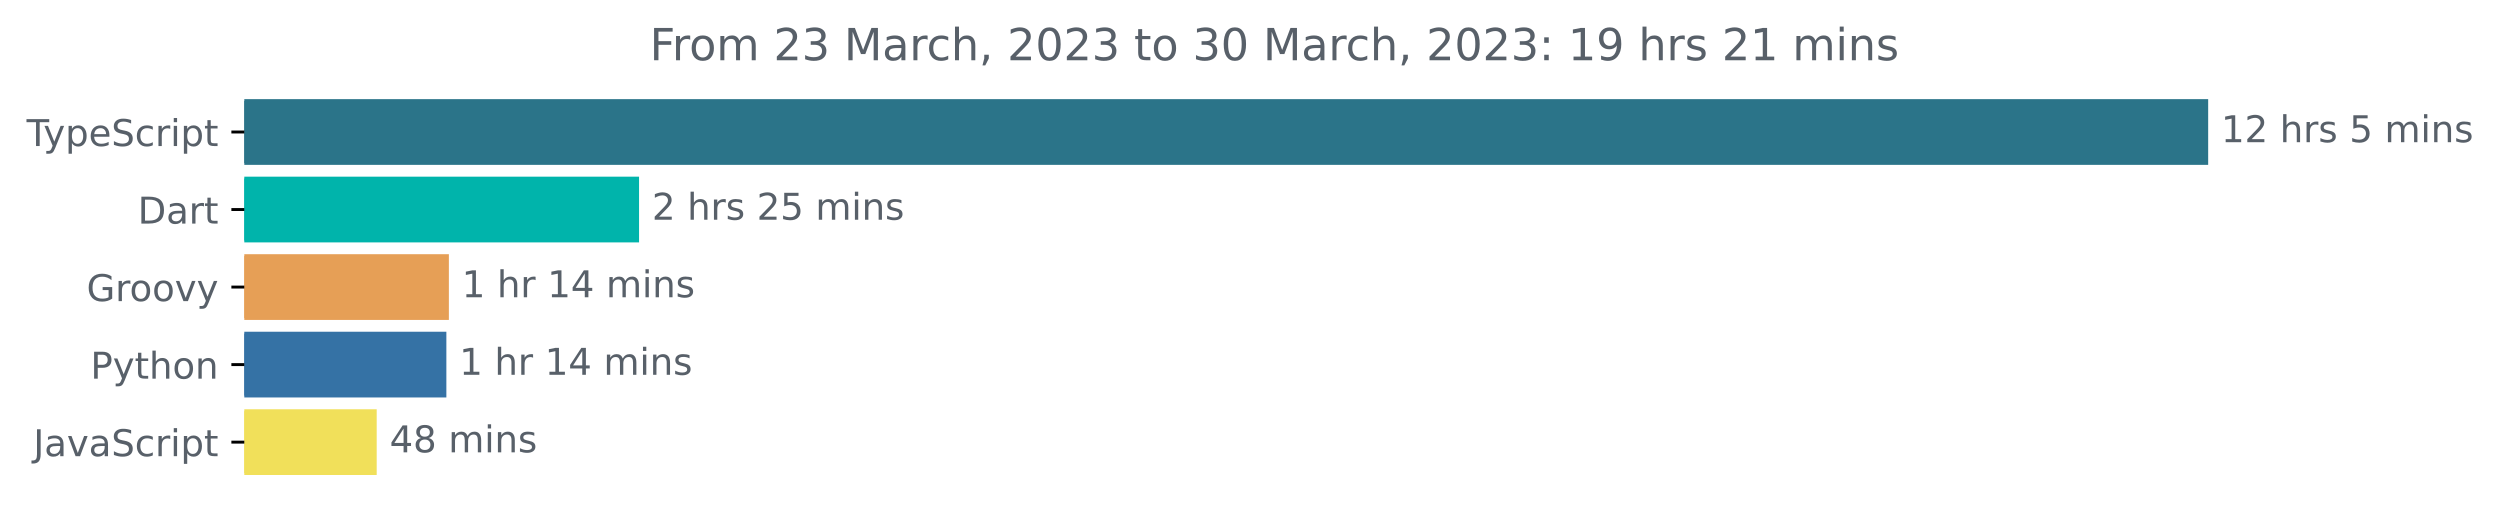
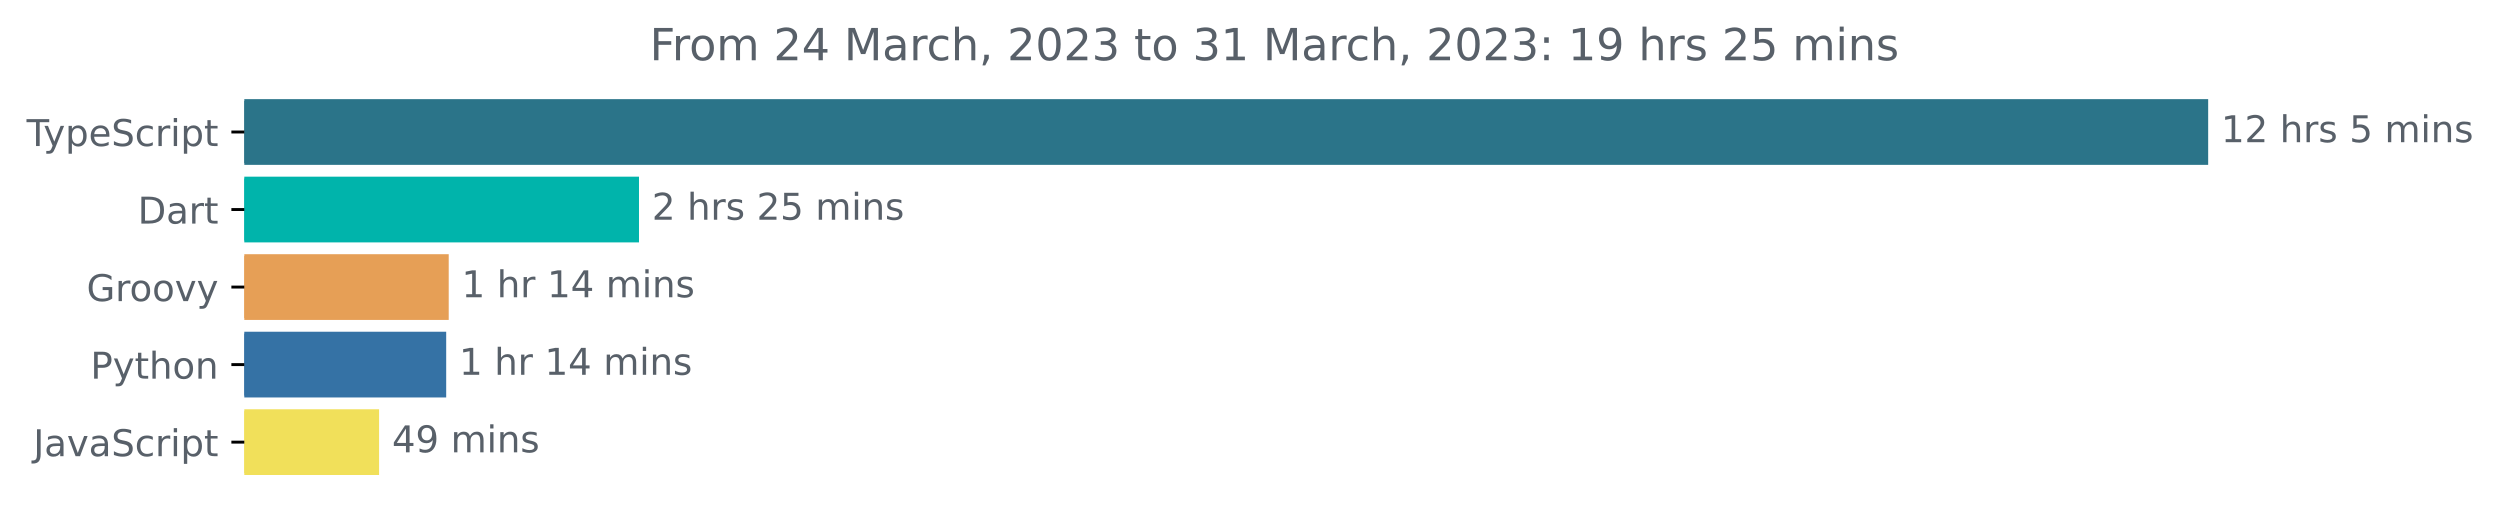
<svg xmlns="http://www.w3.org/2000/svg" xmlns:xlink="http://www.w3.org/1999/xlink" width="677.144pt" height="140.398pt" viewBox="0 0 677.144 140.398" version="1.1">
  <defs>
    <style type="text/css">*{stroke-linejoin: round; stroke-linecap: butt}</style>
  </defs>
  <g id="figure_1">
    <g id="patch_1">
      <path d="M -0 140.398  L 677.144 140.398  L 677.144 0  L -0 0  L -0 140.398  z " style="fill: none" />
    </g>
    <g id="axes_1">
      <g id="patch_2">
-         <path d="M 66.17 27.358  L 597.599 27.358  L 597.599 44.158  L 66.17 44.158  z " clip-path="url(#p671b492ae7)" style="fill: #2b7489; stroke: #2b7489; stroke-linejoin: miter" />
+         <path d="M 66.17 27.358  L 597.599 27.358  L 597.599 44.158  L 66.17 44.158  z " clip-path="url(#pa359002fa1)" style="fill: #2b7489; stroke: #2b7489; stroke-linejoin: miter" />
      </g>
      <g id="patch_3">
-         <path d="M 66.17 48.358  L 172.592 48.358  L 172.592 65.158  L 66.17 65.158  z " clip-path="url(#p671b492ae7)" style="fill: #00b4ab; stroke: #00b4ab; stroke-linejoin: miter" />
+         <path d="M 66.17 48.358  L 172.575 48.358  L 172.575 65.158  L 66.17 65.158  z " clip-path="url(#pa359002fa1)" style="fill: #00b4ab; stroke: #00b4ab; stroke-linejoin: miter" />
      </g>
      <g id="patch_4">
-         <path d="M 66.17 69.358  L 121.081 69.358  L 121.081 86.158  L 66.17 86.158  z " clip-path="url(#p671b492ae7)" style="fill: #e69f56; stroke: #e69f56; stroke-linejoin: miter" />
+         <path d="M 66.17 69.358  L 121.037 69.358  L 121.037 86.158  L 66.17 86.158  z " clip-path="url(#pa359002fa1)" style="fill: #e69f56; stroke: #e69f56; stroke-linejoin: miter" />
      </g>
      <g id="patch_5">
-         <path d="M 66.17 90.358  L 120.401 90.358  L 120.401 107.158  L 66.17 107.158  z " clip-path="url(#p671b492ae7)" style="fill: #3572a5; stroke: #3572a5; stroke-linejoin: miter" />
+         <path d="M 66.17 90.358  L 120.354 90.358  L 120.354 107.158  L 66.17 107.158  z " clip-path="url(#pa359002fa1)" style="fill: #3572a5; stroke: #3572a5; stroke-linejoin: miter" />
      </g>
      <g id="patch_6">
-         <path d="M 66.17 111.358  L 101.531 111.358  L 101.531 128.158  L 66.17 128.158  z " clip-path="url(#p671b492ae7)" style="fill: #f1e05a; stroke: #f1e05a; stroke-linejoin: miter" />
+         <path d="M 66.17 111.358  L 102.179 111.358  L 102.179 128.158  L 66.17 128.158  z " clip-path="url(#pa359002fa1)" style="fill: #f1e05a; stroke: #f1e05a; stroke-linejoin: miter" />
      </g>
      <g id="matplotlib.axis_1" />
      <g id="matplotlib.axis_2">
        <g id="ytick_1">
          <g id="line2d_1">
            <defs>
-               <path id="me198990596" d="M 0 0  L -3.5 0  " style="stroke: #000000; stroke-width: 0.8" />
+               <path id="mcc4c343d77" d="M 0 0  L -3.5 0  " style="stroke: #000000; stroke-width: 0.8" />
            </defs>
            <g>
-               <use xlink:href="#me198990596" x="66.17" y="35.758" style="stroke: #000000; stroke-width: 0.8" />
+               <use xlink:href="#mcc4c343d77" x="66.17" y="35.758" style="stroke: #000000; stroke-width: 0.8" />
            </g>
          </g>
          <g id="text_1">
            <g style="fill: #586069" transform="translate(7.2 39.55734)scale(0.1 -0.1)">
              <defs>
                <path id="DejaVuSans-54" d="M -19 4666  L 3928 4666  L 3928 4134  L 2272 4134  L 2272 0  L 1638 0  L 1638 4134  L -19 4134  L -19 4666  z " transform="scale(0.015625)" />
                <path id="DejaVuSans-79" d="M 2059 -325  Q 1816 -950 1584 -1140  Q 1353 -1331 966 -1331  L 506 -1331  L 506 -850  L 844 -850  Q 1081 -850 1212 -737  Q 1344 -625 1503 -206  L 1606 56  L 191 3500  L 800 3500  L 1894 763  L 2988 3500  L 3597 3500  L 2059 -325  z " transform="scale(0.015625)" />
                <path id="DejaVuSans-70" d="M 1159 525  L 1159 -1331  L 581 -1331  L 581 3500  L 1159 3500  L 1159 2969  Q 1341 3281 1617 3432  Q 1894 3584 2278 3584  Q 2916 3584 3314 3078  Q 3713 2572 3713 1747  Q 3713 922 3314 415  Q 2916 -91 2278 -91  Q 1894 -91 1617 61  Q 1341 213 1159 525  z M 3116 1747  Q 3116 2381 2855 2742  Q 2594 3103 2138 3103  Q 1681 3103 1420 2742  Q 1159 2381 1159 1747  Q 1159 1113 1420 752  Q 1681 391 2138 391  Q 2594 391 2855 752  Q 3116 1113 3116 1747  z " transform="scale(0.015625)" />
                <path id="DejaVuSans-65" d="M 3597 1894  L 3597 1613  L 953 1613  Q 991 1019 1311 708  Q 1631 397 2203 397  Q 2534 397 2845 478  Q 3156 559 3463 722  L 3463 178  Q 3153 47 2828 -22  Q 2503 -91 2169 -91  Q 1331 -91 842 396  Q 353 884 353 1716  Q 353 2575 817 3079  Q 1281 3584 2069 3584  Q 2775 3584 3186 3129  Q 3597 2675 3597 1894  z M 3022 2063  Q 3016 2534 2758 2815  Q 2500 3097 2075 3097  Q 1594 3097 1305 2825  Q 1016 2553 972 2059  L 3022 2063  z " transform="scale(0.015625)" />
                <path id="DejaVuSans-53" d="M 3425 4513  L 3425 3897  Q 3066 4069 2747 4153  Q 2428 4238 2131 4238  Q 1616 4238 1336 4038  Q 1056 3838 1056 3469  Q 1056 3159 1242 3001  Q 1428 2844 1947 2747  L 2328 2669  Q 3034 2534 3370 2195  Q 3706 1856 3706 1288  Q 3706 609 3251 259  Q 2797 -91 1919 -91  Q 1588 -91 1214 -16  Q 841 59 441 206  L 441 856  Q 825 641 1194 531  Q 1563 422 1919 422  Q 2459 422 2753 634  Q 3047 847 3047 1241  Q 3047 1584 2836 1778  Q 2625 1972 2144 2069  L 1759 2144  Q 1053 2284 737 2584  Q 422 2884 422 3419  Q 422 4038 858 4394  Q 1294 4750 2059 4750  Q 2388 4750 2728 4690  Q 3069 4631 3425 4513  z " transform="scale(0.015625)" />
                <path id="DejaVuSans-63" d="M 3122 3366  L 3122 2828  Q 2878 2963 2633 3030  Q 2388 3097 2138 3097  Q 1578 3097 1268 2742  Q 959 2388 959 1747  Q 959 1106 1268 751  Q 1578 397 2138 397  Q 2388 397 2633 464  Q 2878 531 3122 666  L 3122 134  Q 2881 22 2623 -34  Q 2366 -91 2075 -91  Q 1284 -91 818 406  Q 353 903 353 1747  Q 353 2603 823 3093  Q 1294 3584 2113 3584  Q 2378 3584 2631 3529  Q 2884 3475 3122 3366  z " transform="scale(0.015625)" />
                <path id="DejaVuSans-72" d="M 2631 2963  Q 2534 3019 2420 3045  Q 2306 3072 2169 3072  Q 1681 3072 1420 2755  Q 1159 2438 1159 1844  L 1159 0  L 581 0  L 581 3500  L 1159 3500  L 1159 2956  Q 1341 3275 1631 3429  Q 1922 3584 2338 3584  Q 2397 3584 2469 3576  Q 2541 3569 2628 3553  L 2631 2963  z " transform="scale(0.015625)" />
                <path id="DejaVuSans-69" d="M 603 3500  L 1178 3500  L 1178 0  L 603 0  L 603 3500  z M 603 4863  L 1178 4863  L 1178 4134  L 603 4134  L 603 4863  z " transform="scale(0.015625)" />
                <path id="DejaVuSans-74" d="M 1172 4494  L 1172 3500  L 2356 3500  L 2356 3053  L 1172 3053  L 1172 1153  Q 1172 725 1289 603  Q 1406 481 1766 481  L 2356 481  L 2356 0  L 1766 0  Q 1100 0 847 248  Q 594 497 594 1153  L 594 3053  L 172 3053  L 172 3500  L 594 3500  L 594 4494  L 1172 4494  z " transform="scale(0.015625)" />
              </defs>
              <use xlink:href="#DejaVuSans-54" />
              <use xlink:href="#DejaVuSans-79" x="45.459" />
              <use xlink:href="#DejaVuSans-70" x="104.639" />
              <use xlink:href="#DejaVuSans-65" x="168.115" />
              <use xlink:href="#DejaVuSans-53" x="229.639" />
              <use xlink:href="#DejaVuSans-63" x="293.115" />
              <use xlink:href="#DejaVuSans-72" x="348.096" />
              <use xlink:href="#DejaVuSans-69" x="389.209" />
              <use xlink:href="#DejaVuSans-70" x="416.992" />
              <use xlink:href="#DejaVuSans-74" x="480.469" />
            </g>
          </g>
        </g>
        <g id="ytick_2">
          <g id="line2d_2">
            <g>
-               <use xlink:href="#me198990596" x="66.17" y="56.758" style="stroke: #000000; stroke-width: 0.8" />
+               <use xlink:href="#mcc4c343d77" x="66.17" y="56.758" style="stroke: #000000; stroke-width: 0.8" />
            </g>
          </g>
          <g id="text_2">
            <g style="fill: #586069" transform="translate(37.31094 60.55734)scale(0.1 -0.1)">
              <defs>
                <path id="DejaVuSans-44" d="M 1259 4147  L 1259 519  L 2022 519  Q 2988 519 3436 956  Q 3884 1394 3884 2338  Q 3884 3275 3436 3711  Q 2988 4147 2022 4147  L 1259 4147  z M 628 4666  L 1925 4666  Q 3281 4666 3915 4102  Q 4550 3538 4550 2338  Q 4550 1131 3912 565  Q 3275 0 1925 0  L 628 0  L 628 4666  z " transform="scale(0.015625)" />
                <path id="DejaVuSans-61" d="M 2194 1759  Q 1497 1759 1228 1600  Q 959 1441 959 1056  Q 959 750 1161 570  Q 1363 391 1709 391  Q 2188 391 2477 730  Q 2766 1069 2766 1631  L 2766 1759  L 2194 1759  z M 3341 1997  L 3341 0  L 2766 0  L 2766 531  Q 2569 213 2275 61  Q 1981 -91 1556 -91  Q 1019 -91 701 211  Q 384 513 384 1019  Q 384 1609 779 1909  Q 1175 2209 1959 2209  L 2766 2209  L 2766 2266  Q 2766 2663 2505 2880  Q 2244 3097 1772 3097  Q 1472 3097 1187 3025  Q 903 2953 641 2809  L 641 3341  Q 956 3463 1253 3523  Q 1550 3584 1831 3584  Q 2591 3584 2966 3190  Q 3341 2797 3341 1997  z " transform="scale(0.015625)" />
              </defs>
              <use xlink:href="#DejaVuSans-44" />
              <use xlink:href="#DejaVuSans-61" x="77.002" />
              <use xlink:href="#DejaVuSans-72" x="138.281" />
              <use xlink:href="#DejaVuSans-74" x="179.395" />
            </g>
          </g>
        </g>
        <g id="ytick_3">
          <g id="line2d_3">
            <g>
-               <use xlink:href="#me198990596" x="66.17" y="77.758" style="stroke: #000000; stroke-width: 0.8" />
+               <use xlink:href="#mcc4c343d77" x="66.17" y="77.758" style="stroke: #000000; stroke-width: 0.8" />
            </g>
          </g>
          <g id="text_3">
            <g style="fill: #586069" transform="translate(23.46094 81.55734)scale(0.1 -0.1)">
              <defs>
                <path id="DejaVuSans-47" d="M 3809 666  L 3809 1919  L 2778 1919  L 2778 2438  L 4434 2438  L 4434 434  Q 4069 175 3628 42  Q 3188 -91 2688 -91  Q 1594 -91 976 548  Q 359 1188 359 2328  Q 359 3472 976 4111  Q 1594 4750 2688 4750  Q 3144 4750 3555 4637  Q 3966 4525 4313 4306  L 4313 3634  Q 3963 3931 3569 4081  Q 3175 4231 2741 4231  Q 1884 4231 1454 3753  Q 1025 3275 1025 2328  Q 1025 1384 1454 906  Q 1884 428 2741 428  Q 3075 428 3337 486  Q 3600 544 3809 666  z " transform="scale(0.015625)" />
                <path id="DejaVuSans-6f" d="M 1959 3097  Q 1497 3097 1228 2736  Q 959 2375 959 1747  Q 959 1119 1226 758  Q 1494 397 1959 397  Q 2419 397 2687 759  Q 2956 1122 2956 1747  Q 2956 2369 2687 2733  Q 2419 3097 1959 3097  z M 1959 3584  Q 2709 3584 3137 3096  Q 3566 2609 3566 1747  Q 3566 888 3137 398  Q 2709 -91 1959 -91  Q 1206 -91 779 398  Q 353 888 353 1747  Q 353 2609 779 3096  Q 1206 3584 1959 3584  z " transform="scale(0.015625)" />
                <path id="DejaVuSans-76" d="M 191 3500  L 800 3500  L 1894 563  L 2988 3500  L 3597 3500  L 2284 0  L 1503 0  L 191 3500  z " transform="scale(0.015625)" />
              </defs>
              <use xlink:href="#DejaVuSans-47" />
              <use xlink:href="#DejaVuSans-72" x="77.49" />
              <use xlink:href="#DejaVuSans-6f" x="116.354" />
              <use xlink:href="#DejaVuSans-6f" x="177.535" />
              <use xlink:href="#DejaVuSans-76" x="238.717" />
              <use xlink:href="#DejaVuSans-79" x="297.896" />
            </g>
          </g>
        </g>
        <g id="ytick_4">
          <g id="line2d_4">
            <g>
-               <use xlink:href="#me198990596" x="66.17" y="98.758" style="stroke: #000000; stroke-width: 0.8" />
+               <use xlink:href="#mcc4c343d77" x="66.17" y="98.758" style="stroke: #000000; stroke-width: 0.8" />
            </g>
          </g>
          <g id="text_4">
            <g style="fill: #586069" transform="translate(24.50781 102.5573)scale(0.1 -0.1)">
              <defs>
                <path id="DejaVuSans-50" d="M 1259 4147  L 1259 2394  L 2053 2394  Q 2494 2394 2734 2622  Q 2975 2850 2975 3272  Q 2975 3691 2734 3919  Q 2494 4147 2053 4147  L 1259 4147  z M 628 4666  L 2053 4666  Q 2838 4666 3239 4311  Q 3641 3956 3641 3272  Q 3641 2581 3239 2228  Q 2838 1875 2053 1875  L 1259 1875  L 1259 0  L 628 0  L 628 4666  z " transform="scale(0.015625)" />
                <path id="DejaVuSans-68" d="M 3513 2113  L 3513 0  L 2938 0  L 2938 2094  Q 2938 2591 2744 2837  Q 2550 3084 2163 3084  Q 1697 3084 1428 2787  Q 1159 2491 1159 1978  L 1159 0  L 581 0  L 581 4863  L 1159 4863  L 1159 2956  Q 1366 3272 1645 3428  Q 1925 3584 2291 3584  Q 2894 3584 3203 3211  Q 3513 2838 3513 2113  z " transform="scale(0.015625)" />
                <path id="DejaVuSans-6e" d="M 3513 2113  L 3513 0  L 2938 0  L 2938 2094  Q 2938 2591 2744 2837  Q 2550 3084 2163 3084  Q 1697 3084 1428 2787  Q 1159 2491 1159 1978  L 1159 0  L 581 0  L 581 3500  L 1159 3500  L 1159 2956  Q 1366 3272 1645 3428  Q 1925 3584 2291 3584  Q 2894 3584 3203 3211  Q 3513 2838 3513 2113  z " transform="scale(0.015625)" />
              </defs>
              <use xlink:href="#DejaVuSans-50" />
              <use xlink:href="#DejaVuSans-79" x="60.303" />
              <use xlink:href="#DejaVuSans-74" x="119.482" />
              <use xlink:href="#DejaVuSans-68" x="158.691" />
              <use xlink:href="#DejaVuSans-6f" x="222.07" />
              <use xlink:href="#DejaVuSans-6e" x="283.252" />
            </g>
          </g>
        </g>
        <g id="ytick_5">
          <g id="line2d_5">
            <g>
-               <use xlink:href="#me198990596" x="66.17" y="119.758" style="stroke: #000000; stroke-width: 0.8" />
+               <use xlink:href="#mcc4c343d77" x="66.17" y="119.758" style="stroke: #000000; stroke-width: 0.8" />
            </g>
          </g>
          <g id="text_5">
            <g style="fill: #586069" transform="translate(9.040625 123.5573)scale(0.1 -0.1)">
              <defs>
                <path id="DejaVuSans-4a" d="M 628 4666  L 1259 4666  L 1259 325  Q 1259 -519 939 -900  Q 619 -1281 -91 -1281  L -331 -1281  L -331 -750  L -134 -750  Q 284 -750 456 -515  Q 628 -281 628 325  L 628 4666  z " transform="scale(0.015625)" />
              </defs>
              <use xlink:href="#DejaVuSans-4a" />
              <use xlink:href="#DejaVuSans-61" x="29.492" />
              <use xlink:href="#DejaVuSans-76" x="90.771" />
              <use xlink:href="#DejaVuSans-61" x="149.951" />
              <use xlink:href="#DejaVuSans-53" x="211.23" />
              <use xlink:href="#DejaVuSans-63" x="274.707" />
              <use xlink:href="#DejaVuSans-72" x="329.688" />
              <use xlink:href="#DejaVuSans-69" x="370.801" />
              <use xlink:href="#DejaVuSans-70" x="398.584" />
              <use xlink:href="#DejaVuSans-74" x="462.061" />
            </g>
          </g>
        </g>
      </g>
      <g id="text_6">
        <g style="fill: #586069" transform="translate(601.5989 38.5175)scale(0.1 -0.1)">
          <defs>
            <path id="DejaVuSans-31" d="M 794 531  L 1825 531  L 1825 4091  L 703 3866  L 703 4441  L 1819 4666  L 2450 4666  L 2450 531  L 3481 531  L 3481 0  L 794 0  L 794 531  z " transform="scale(0.015625)" />
            <path id="DejaVuSans-32" d="M 1228 531  L 3431 531  L 3431 0  L 469 0  L 469 531  Q 828 903 1448 1529  Q 2069 2156 2228 2338  Q 2531 2678 2651 2914  Q 2772 3150 2772 3378  Q 2772 3750 2511 3984  Q 2250 4219 1831 4219  Q 1534 4219 1204 4116  Q 875 4013 500 3803  L 500 4441  Q 881 4594 1212 4672  Q 1544 4750 1819 4750  Q 2544 4750 2975 4387  Q 3406 4025 3406 3419  Q 3406 3131 3298 2873  Q 3191 2616 2906 2266  Q 2828 2175 2409 1742  Q 1991 1309 1228 531  z " transform="scale(0.015625)" />
            <path id="DejaVuSans-20" transform="scale(0.015625)" />
            <path id="DejaVuSans-73" d="M 2834 3397  L 2834 2853  Q 2591 2978 2328 3040  Q 2066 3103 1784 3103  Q 1356 3103 1142 2972  Q 928 2841 928 2578  Q 928 2378 1081 2264  Q 1234 2150 1697 2047  L 1894 2003  Q 2506 1872 2764 1633  Q 3022 1394 3022 966  Q 3022 478 2636 193  Q 2250 -91 1575 -91  Q 1294 -91 989 -36  Q 684 19 347 128  L 347 722  Q 666 556 975 473  Q 1284 391 1588 391  Q 1994 391 2212 530  Q 2431 669 2431 922  Q 2431 1156 2273 1281  Q 2116 1406 1581 1522  L 1381 1569  Q 847 1681 609 1914  Q 372 2147 372 2553  Q 372 3047 722 3315  Q 1072 3584 1716 3584  Q 2034 3584 2315 3537  Q 2597 3491 2834 3397  z " transform="scale(0.015625)" />
            <path id="DejaVuSans-35" d="M 691 4666  L 3169 4666  L 3169 4134  L 1269 4134  L 1269 2991  Q 1406 3038 1543 3061  Q 1681 3084 1819 3084  Q 2600 3084 3056 2656  Q 3513 2228 3513 1497  Q 3513 744 3044 326  Q 2575 -91 1722 -91  Q 1428 -91 1123 -41  Q 819 9 494 109  L 494 744  Q 775 591 1075 516  Q 1375 441 1709 441  Q 2250 441 2565 725  Q 2881 1009 2881 1497  Q 2881 1984 2565 2268  Q 2250 2553 1709 2553  Q 1456 2553 1204 2497  Q 953 2441 691 2322  L 691 4666  z " transform="scale(0.015625)" />
            <path id="DejaVuSans-6d" d="M 3328 2828  Q 3544 3216 3844 3400  Q 4144 3584 4550 3584  Q 5097 3584 5394 3201  Q 5691 2819 5691 2113  L 5691 0  L 5113 0  L 5113 2094  Q 5113 2597 4934 2840  Q 4756 3084 4391 3084  Q 3944 3084 3684 2787  Q 3425 2491 3425 1978  L 3425 0  L 2847 0  L 2847 2094  Q 2847 2600 2669 2842  Q 2491 3084 2119 3084  Q 1678 3084 1418 2786  Q 1159 2488 1159 1978  L 1159 0  L 581 0  L 581 3500  L 1159 3500  L 1159 2956  Q 1356 3278 1631 3431  Q 1906 3584 2284 3584  Q 2666 3584 2933 3390  Q 3200 3197 3328 2828  z " transform="scale(0.015625)" />
          </defs>
          <use xlink:href="#DejaVuSans-31" />
          <use xlink:href="#DejaVuSans-32" x="63.623" />
          <use xlink:href="#DejaVuSans-20" x="127.246" />
          <use xlink:href="#DejaVuSans-68" x="159.033" />
          <use xlink:href="#DejaVuSans-72" x="222.412" />
          <use xlink:href="#DejaVuSans-73" x="263.525" />
          <use xlink:href="#DejaVuSans-20" x="315.625" />
          <use xlink:href="#DejaVuSans-35" x="347.412" />
          <use xlink:href="#DejaVuSans-20" x="411.035" />
          <use xlink:href="#DejaVuSans-6d" x="442.822" />
          <use xlink:href="#DejaVuSans-69" x="540.234" />
          <use xlink:href="#DejaVuSans-6e" x="568.018" />
          <use xlink:href="#DejaVuSans-73" x="631.396" />
        </g>
      </g>
      <g id="text_7">
-         <g style="fill: #586069" transform="translate(176.592 59.5175)scale(0.1 -0.1)">
+         <g style="fill: #586069" transform="translate(176.5755 59.5175)scale(0.1 -0.1)">
          <use xlink:href="#DejaVuSans-32" />
          <use xlink:href="#DejaVuSans-20" x="63.623" />
          <use xlink:href="#DejaVuSans-68" x="95.41" />
          <use xlink:href="#DejaVuSans-72" x="158.789" />
          <use xlink:href="#DejaVuSans-73" x="199.902" />
          <use xlink:href="#DejaVuSans-20" x="252.002" />
          <use xlink:href="#DejaVuSans-32" x="283.789" />
          <use xlink:href="#DejaVuSans-35" x="347.412" />
          <use xlink:href="#DejaVuSans-20" x="411.035" />
          <use xlink:href="#DejaVuSans-6d" x="442.822" />
          <use xlink:href="#DejaVuSans-69" x="540.234" />
          <use xlink:href="#DejaVuSans-6e" x="568.018" />
          <use xlink:href="#DejaVuSans-73" x="631.396" />
        </g>
      </g>
      <g id="text_8">
-         <g style="fill: #586069" transform="translate(125.0812 80.5175)scale(0.1 -0.1)">
+         <g style="fill: #586069" transform="translate(125.0368 80.5175)scale(0.1 -0.1)">
          <defs>
            <path id="DejaVuSans-34" d="M 2419 4116  L 825 1625  L 2419 1625  L 2419 4116  z M 2253 4666  L 3047 4666  L 3047 1625  L 3713 1625  L 3713 1100  L 3047 1100  L 3047 0  L 2419 0  L 2419 1100  L 313 1100  L 313 1709  L 2253 4666  z " transform="scale(0.015625)" />
          </defs>
          <use xlink:href="#DejaVuSans-31" />
          <use xlink:href="#DejaVuSans-20" x="63.623" />
          <use xlink:href="#DejaVuSans-68" x="95.41" />
          <use xlink:href="#DejaVuSans-72" x="158.789" />
          <use xlink:href="#DejaVuSans-20" x="199.902" />
          <use xlink:href="#DejaVuSans-31" x="231.689" />
          <use xlink:href="#DejaVuSans-34" x="295.312" />
          <use xlink:href="#DejaVuSans-20" x="358.936" />
          <use xlink:href="#DejaVuSans-6d" x="390.723" />
          <use xlink:href="#DejaVuSans-69" x="488.135" />
          <use xlink:href="#DejaVuSans-6e" x="515.918" />
          <use xlink:href="#DejaVuSans-73" x="579.297" />
        </g>
      </g>
      <g id="text_9">
-         <g style="fill: #586069" transform="translate(124.4012 101.5175)scale(0.1 -0.1)">
+         <g style="fill: #586069" transform="translate(124.3542 101.5175)scale(0.1 -0.1)">
          <use xlink:href="#DejaVuSans-31" />
          <use xlink:href="#DejaVuSans-20" x="63.623" />
          <use xlink:href="#DejaVuSans-68" x="95.41" />
          <use xlink:href="#DejaVuSans-72" x="158.789" />
          <use xlink:href="#DejaVuSans-20" x="199.902" />
          <use xlink:href="#DejaVuSans-31" x="231.689" />
          <use xlink:href="#DejaVuSans-34" x="295.312" />
          <use xlink:href="#DejaVuSans-20" x="358.936" />
          <use xlink:href="#DejaVuSans-6d" x="390.723" />
          <use xlink:href="#DejaVuSans-69" x="488.135" />
          <use xlink:href="#DejaVuSans-6e" x="515.918" />
          <use xlink:href="#DejaVuSans-73" x="579.297" />
        </g>
      </g>
      <g id="text_10">
-         <g style="fill: #586069" transform="translate(105.5309 122.5175)scale(0.1 -0.1)">
+         <g style="fill: #586069" transform="translate(106.1791 122.5175)scale(0.1 -0.1)">
          <defs>
-             <path id="DejaVuSans-38" d="M 2034 2216  Q 1584 2216 1326 1975  Q 1069 1734 1069 1313  Q 1069 891 1326 650  Q 1584 409 2034 409  Q 2484 409 2743 651  Q 3003 894 3003 1313  Q 3003 1734 2745 1975  Q 2488 2216 2034 2216  z M 1403 2484  Q 997 2584 770 2862  Q 544 3141 544 3541  Q 544 4100 942 4425  Q 1341 4750 2034 4750  Q 2731 4750 3128 4425  Q 3525 4100 3525 3541  Q 3525 3141 3298 2862  Q 3072 2584 2669 2484  Q 3125 2378 3379 2068  Q 3634 1759 3634 1313  Q 3634 634 3220 271  Q 2806 -91 2034 -91  Q 1263 -91 848 271  Q 434 634 434 1313  Q 434 1759 690 2068  Q 947 2378 1403 2484  z M 1172 3481  Q 1172 3119 1398 2916  Q 1625 2713 2034 2713  Q 2441 2713 2670 2916  Q 2900 3119 2900 3481  Q 2900 3844 2670 4047  Q 2441 4250 2034 4250  Q 1625 4250 1398 4047  Q 1172 3844 1172 3481  z " transform="scale(0.015625)" />
+             <path id="DejaVuSans-39" d="M 703 97  L 703 672  Q 941 559 1184 500  Q 1428 441 1663 441  Q 2288 441 2617 861  Q 2947 1281 2994 2138  Q 2813 1869 2534 1725  Q 2256 1581 1919 1581  Q 1219 1581 811 2004  Q 403 2428 403 3163  Q 403 3881 828 4315  Q 1253 4750 1959 4750  Q 2769 4750 3195 4129  Q 3622 3509 3622 2328  Q 3622 1225 3098 567  Q 2575 -91 1691 -91  Q 1453 -91 1209 -44  Q 966 3 703 97  z M 1959 2075  Q 2384 2075 2632 2365  Q 2881 2656 2881 3163  Q 2881 3666 2632 3958  Q 2384 4250 1959 4250  Q 1534 4250 1286 3958  Q 1038 3666 1038 3163  Q 1038 2656 1286 2365  Q 1534 2075 1959 2075  z " transform="scale(0.015625)" />
          </defs>
          <use xlink:href="#DejaVuSans-34" />
-           <use xlink:href="#DejaVuSans-38" x="63.623" />
+           <use xlink:href="#DejaVuSans-39" x="63.623" />
          <use xlink:href="#DejaVuSans-20" x="127.246" />
          <use xlink:href="#DejaVuSans-6d" x="159.033" />
          <use xlink:href="#DejaVuSans-69" x="256.445" />
          <use xlink:href="#DejaVuSans-6e" x="284.229" />
          <use xlink:href="#DejaVuSans-73" x="347.607" />
        </g>
      </g>
      <g id="text_11">
        <g style="fill: #586069" transform="translate(175.9853 16.31812)scale(0.12 -0.12)">
          <defs>
            <path id="DejaVuSans-46" d="M 628 4666  L 3309 4666  L 3309 4134  L 1259 4134  L 1259 2759  L 3109 2759  L 3109 2228  L 1259 2228  L 1259 0  L 628 0  L 628 4666  z " transform="scale(0.015625)" />
-             <path id="DejaVuSans-33" d="M 2597 2516  Q 3050 2419 3304 2112  Q 3559 1806 3559 1356  Q 3559 666 3084 287  Q 2609 -91 1734 -91  Q 1441 -91 1130 -33  Q 819 25 488 141  L 488 750  Q 750 597 1062 519  Q 1375 441 1716 441  Q 2309 441 2620 675  Q 2931 909 2931 1356  Q 2931 1769 2642 2001  Q 2353 2234 1838 2234  L 1294 2234  L 1294 2753  L 1863 2753  Q 2328 2753 2575 2939  Q 2822 3125 2822 3475  Q 2822 3834 2567 4026  Q 2313 4219 1838 4219  Q 1578 4219 1281 4162  Q 984 4106 628 3988  L 628 4550  Q 988 4650 1302 4700  Q 1616 4750 1894 4750  Q 2613 4750 3031 4423  Q 3450 4097 3450 3541  Q 3450 3153 3228 2886  Q 3006 2619 2597 2516  z " transform="scale(0.015625)" />
            <path id="DejaVuSans-4d" d="M 628 4666  L 1569 4666  L 2759 1491  L 3956 4666  L 4897 4666  L 4897 0  L 4281 0  L 4281 4097  L 3078 897  L 2444 897  L 1241 4097  L 1241 0  L 628 0  L 628 4666  z " transform="scale(0.015625)" />
            <path id="DejaVuSans-2c" d="M 750 794  L 1409 794  L 1409 256  L 897 -744  L 494 -744  L 750 256  L 750 794  z " transform="scale(0.015625)" />
            <path id="DejaVuSans-30" d="M 2034 4250  Q 1547 4250 1301 3770  Q 1056 3291 1056 2328  Q 1056 1369 1301 889  Q 1547 409 2034 409  Q 2525 409 2770 889  Q 3016 1369 3016 2328  Q 3016 3291 2770 3770  Q 2525 4250 2034 4250  z M 2034 4750  Q 2819 4750 3233 4129  Q 3647 3509 3647 2328  Q 3647 1150 3233 529  Q 2819 -91 2034 -91  Q 1250 -91 836 529  Q 422 1150 422 2328  Q 422 3509 836 4129  Q 1250 4750 2034 4750  z " transform="scale(0.015625)" />
+             <path id="DejaVuSans-33" d="M 2597 2516  Q 3050 2419 3304 2112  Q 3559 1806 3559 1356  Q 3559 666 3084 287  Q 2609 -91 1734 -91  Q 1441 -91 1130 -33  Q 819 25 488 141  L 488 750  Q 750 597 1062 519  Q 1375 441 1716 441  Q 2309 441 2620 675  Q 2931 909 2931 1356  Q 2931 1769 2642 2001  Q 2353 2234 1838 2234  L 1294 2234  L 1294 2753  L 1863 2753  Q 2328 2753 2575 2939  Q 2822 3125 2822 3475  Q 2822 3834 2567 4026  Q 2313 4219 1838 4219  Q 1578 4219 1281 4162  Q 984 4106 628 3988  L 628 4550  Q 988 4650 1302 4700  Q 1616 4750 1894 4750  Q 2613 4750 3031 4423  Q 3450 4097 3450 3541  Q 3450 3153 3228 2886  Q 3006 2619 2597 2516  z " transform="scale(0.015625)" />
            <path id="DejaVuSans-3a" d="M 750 794  L 1409 794  L 1409 0  L 750 0  L 750 794  z M 750 3309  L 1409 3309  L 1409 2516  L 750 2516  L 750 3309  z " transform="scale(0.015625)" />
-             <path id="DejaVuSans-39" d="M 703 97  L 703 672  Q 941 559 1184 500  Q 1428 441 1663 441  Q 2288 441 2617 861  Q 2947 1281 2994 2138  Q 2813 1869 2534 1725  Q 2256 1581 1919 1581  Q 1219 1581 811 2004  Q 403 2428 403 3163  Q 403 3881 828 4315  Q 1253 4750 1959 4750  Q 2769 4750 3195 4129  Q 3622 3509 3622 2328  Q 3622 1225 3098 567  Q 2575 -91 1691 -91  Q 1453 -91 1209 -44  Q 966 3 703 97  z M 1959 2075  Q 2384 2075 2632 2365  Q 2881 2656 2881 3163  Q 2881 3666 2632 3958  Q 2384 4250 1959 4250  Q 1534 4250 1286 3958  Q 1038 3666 1038 3163  Q 1038 2656 1286 2365  Q 1534 2075 1959 2075  z " transform="scale(0.015625)" />
          </defs>
          <use xlink:href="#DejaVuSans-46" />
          <use xlink:href="#DejaVuSans-72" x="50.27" />
          <use xlink:href="#DejaVuSans-6f" x="89.133" />
          <use xlink:href="#DejaVuSans-6d" x="150.314" />
          <use xlink:href="#DejaVuSans-20" x="247.727" />
          <use xlink:href="#DejaVuSans-32" x="279.514" />
-           <use xlink:href="#DejaVuSans-33" x="343.137" />
+           <use xlink:href="#DejaVuSans-34" x="343.137" />
          <use xlink:href="#DejaVuSans-20" x="406.76" />
          <use xlink:href="#DejaVuSans-4d" x="438.547" />
          <use xlink:href="#DejaVuSans-61" x="524.826" />
          <use xlink:href="#DejaVuSans-72" x="586.105" />
          <use xlink:href="#DejaVuSans-63" x="624.969" />
          <use xlink:href="#DejaVuSans-68" x="679.949" />
          <use xlink:href="#DejaVuSans-2c" x="743.328" />
          <use xlink:href="#DejaVuSans-20" x="775.115" />
          <use xlink:href="#DejaVuSans-32" x="806.902" />
          <use xlink:href="#DejaVuSans-30" x="870.525" />
          <use xlink:href="#DejaVuSans-32" x="934.148" />
          <use xlink:href="#DejaVuSans-33" x="997.771" />
          <use xlink:href="#DejaVuSans-20" x="1061.395" />
          <use xlink:href="#DejaVuSans-74" x="1093.182" />
          <use xlink:href="#DejaVuSans-6f" x="1132.391" />
          <use xlink:href="#DejaVuSans-20" x="1193.572" />
          <use xlink:href="#DejaVuSans-33" x="1225.359" />
-           <use xlink:href="#DejaVuSans-30" x="1288.982" />
+           <use xlink:href="#DejaVuSans-31" x="1288.982" />
          <use xlink:href="#DejaVuSans-20" x="1352.605" />
          <use xlink:href="#DejaVuSans-4d" x="1384.393" />
          <use xlink:href="#DejaVuSans-61" x="1470.672" />
          <use xlink:href="#DejaVuSans-72" x="1531.951" />
          <use xlink:href="#DejaVuSans-63" x="1570.814" />
          <use xlink:href="#DejaVuSans-68" x="1625.795" />
          <use xlink:href="#DejaVuSans-2c" x="1689.174" />
          <use xlink:href="#DejaVuSans-20" x="1720.961" />
          <use xlink:href="#DejaVuSans-32" x="1752.748" />
          <use xlink:href="#DejaVuSans-30" x="1816.371" />
          <use xlink:href="#DejaVuSans-32" x="1879.994" />
          <use xlink:href="#DejaVuSans-33" x="1943.617" />
          <use xlink:href="#DejaVuSans-3a" x="2007.24" />
          <use xlink:href="#DejaVuSans-20" x="2040.932" />
          <use xlink:href="#DejaVuSans-31" x="2072.719" />
          <use xlink:href="#DejaVuSans-39" x="2136.342" />
          <use xlink:href="#DejaVuSans-20" x="2199.965" />
          <use xlink:href="#DejaVuSans-68" x="2231.752" />
          <use xlink:href="#DejaVuSans-72" x="2295.131" />
          <use xlink:href="#DejaVuSans-73" x="2336.244" />
          <use xlink:href="#DejaVuSans-20" x="2388.344" />
          <use xlink:href="#DejaVuSans-32" x="2420.131" />
-           <use xlink:href="#DejaVuSans-31" x="2483.754" />
+           <use xlink:href="#DejaVuSans-35" x="2483.754" />
          <use xlink:href="#DejaVuSans-20" x="2547.377" />
          <use xlink:href="#DejaVuSans-6d" x="2579.164" />
          <use xlink:href="#DejaVuSans-69" x="2676.576" />
          <use xlink:href="#DejaVuSans-6e" x="2704.359" />
          <use xlink:href="#DejaVuSans-73" x="2767.738" />
        </g>
      </g>
    </g>
  </g>
  <defs>
-     <clipPath id="p671b492ae7">
+     <clipPath id="pa359002fa1">
      <rect x="66.17" y="22.318" width="558" height="110.88" />
    </clipPath>
  </defs>
</svg>
